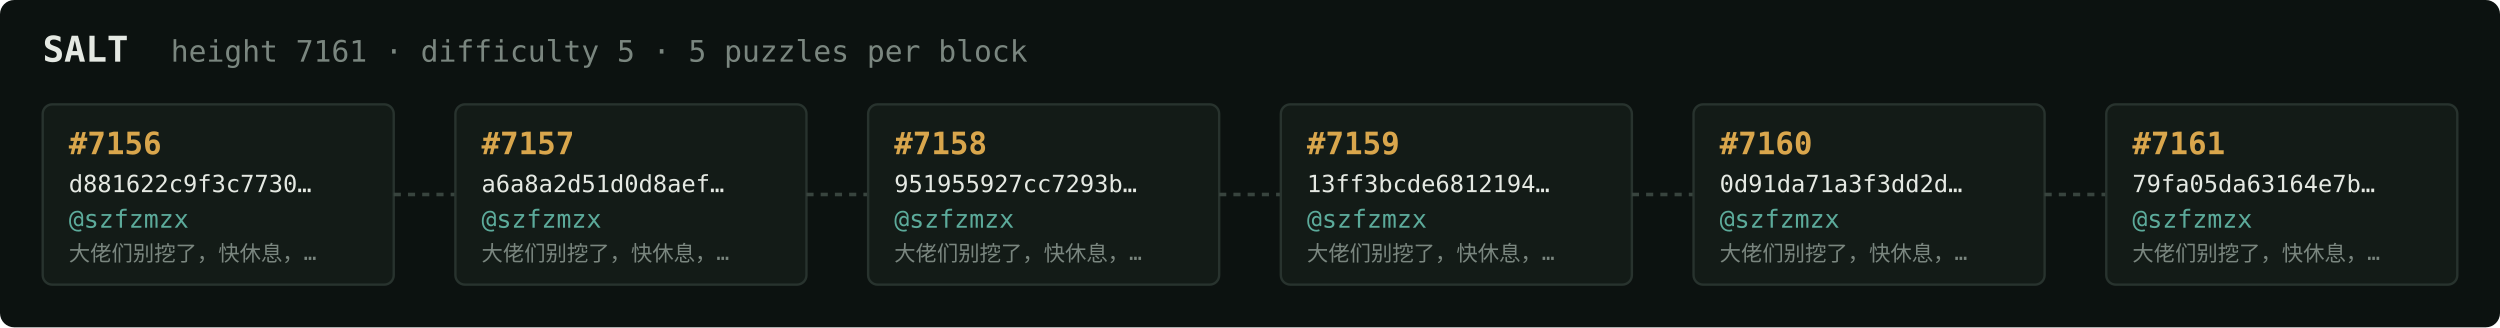
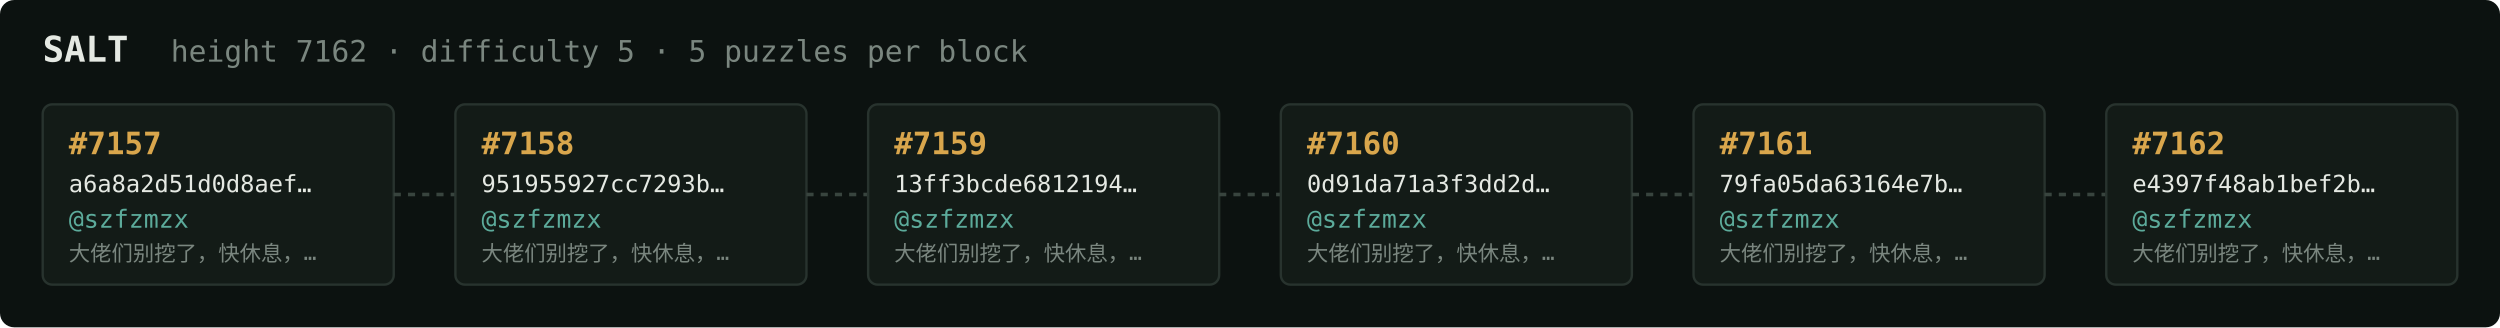
<svg xmlns="http://www.w3.org/2000/svg" width="1054" height="138" viewBox="0 0 1054 138" font-family="ui-monospace,SFMono-Regular,Menlo,monospace">
  <rect fill="#0c1210" width="1054" height="138" rx="6" />
  <text x="18" y="26" fill="#e5e9e3" font-size="15" font-weight="700">SALT</text>
-   <text x="72" y="26" fill="#7a867f" font-size="12.5">height 7161 · difficulty 5 · 5 puzzles per block</text>
+   <text x="72" y="26" fill="#7a867f" font-size="12.5">height 7162 · difficulty 5 · 5 puzzles per block</text>
  <rect x="18" y="44" width="148" height="76" rx="4" fill="#131b17" stroke="#28332e" stroke-width="1" />
-   <text x="29" y="65" fill="#d9a64c" font-size="13" font-weight="700">#7156</text>
-   <text x="29" y="81" fill="#e5e9e3" font-size="10">d881622c9f3c7730…</text>
+   <text x="29" y="65" fill="#d9a64c" font-size="13" font-weight="700">#7157</text>
+   <text x="29" y="81" fill="#e5e9e3" font-size="10">a6a8a2d51d0d8aef…</text>
  <text x="29" y="96" fill="#5cab9b" font-size="10.5">@szfzmzx</text>
  <text x="29" y="110" fill="#7a867f" font-size="9">大佬们别挖了，快休息，…</text>
  <line x1="166" y1="82.0" x2="192" y2="82.0" stroke="#38443e" stroke-width="1.5" stroke-dasharray="3 3" />
  <rect x="192" y="44" width="148" height="76" rx="4" fill="#131b17" stroke="#28332e" stroke-width="1" />
-   <text x="203" y="65" fill="#d9a64c" font-size="13" font-weight="700">#7157</text>
-   <text x="203" y="81" fill="#e5e9e3" font-size="10">a6a8a2d51d0d8aef…</text>
+   <text x="203" y="65" fill="#d9a64c" font-size="13" font-weight="700">#7158</text>
+   <text x="203" y="81" fill="#e5e9e3" font-size="10">951955927cc7293b…</text>
  <text x="203" y="96" fill="#5cab9b" font-size="10.5">@szfzmzx</text>
  <text x="203" y="110" fill="#7a867f" font-size="9">大佬们别挖了，快休息，…</text>
  <line x1="340" y1="82.0" x2="366" y2="82.0" stroke="#38443e" stroke-width="1.5" stroke-dasharray="3 3" />
  <rect x="366" y="44" width="148" height="76" rx="4" fill="#131b17" stroke="#28332e" stroke-width="1" />
-   <text x="377" y="65" fill="#d9a64c" font-size="13" font-weight="700">#7158</text>
-   <text x="377" y="81" fill="#e5e9e3" font-size="10">951955927cc7293b…</text>
+   <text x="377" y="65" fill="#d9a64c" font-size="13" font-weight="700">#7159</text>
+   <text x="377" y="81" fill="#e5e9e3" font-size="10">13ff3bcde6812194…</text>
  <text x="377" y="96" fill="#5cab9b" font-size="10.5">@szfzmzx</text>
  <text x="377" y="110" fill="#7a867f" font-size="9">大佬们别挖了，快休息，…</text>
  <line x1="514" y1="82.0" x2="540" y2="82.0" stroke="#38443e" stroke-width="1.5" stroke-dasharray="3 3" />
  <rect x="540" y="44" width="148" height="76" rx="4" fill="#131b17" stroke="#28332e" stroke-width="1" />
-   <text x="551" y="65" fill="#d9a64c" font-size="13" font-weight="700">#7159</text>
-   <text x="551" y="81" fill="#e5e9e3" font-size="10">13ff3bcde6812194…</text>
+   <text x="551" y="65" fill="#d9a64c" font-size="13" font-weight="700">#7160</text>
+   <text x="551" y="81" fill="#e5e9e3" font-size="10">0d91da71a3f3dd2d…</text>
  <text x="551" y="96" fill="#5cab9b" font-size="10.5">@szfzmzx</text>
  <text x="551" y="110" fill="#7a867f" font-size="9">大佬们别挖了，快休息，…</text>
  <line x1="688" y1="82.0" x2="714" y2="82.0" stroke="#38443e" stroke-width="1.5" stroke-dasharray="3 3" />
  <rect x="714" y="44" width="148" height="76" rx="4" fill="#131b17" stroke="#28332e" stroke-width="1" />
-   <text x="725" y="65" fill="#d9a64c" font-size="13" font-weight="700">#7160</text>
-   <text x="725" y="81" fill="#e5e9e3" font-size="10">0d91da71a3f3dd2d…</text>
+   <text x="725" y="65" fill="#d9a64c" font-size="13" font-weight="700">#7161</text>
+   <text x="725" y="81" fill="#e5e9e3" font-size="10">79fa05da63164e7b…</text>
  <text x="725" y="96" fill="#5cab9b" font-size="10.5">@szfzmzx</text>
  <text x="725" y="110" fill="#7a867f" font-size="9">大佬们别挖了，快休息，…</text>
  <line x1="862" y1="82.0" x2="888" y2="82.0" stroke="#38443e" stroke-width="1.5" stroke-dasharray="3 3" />
  <rect x="888" y="44" width="148" height="76" rx="4" fill="#131b17" stroke="#28332e" stroke-width="1" />
-   <text x="899" y="65" fill="#d9a64c" font-size="13" font-weight="700">#7161</text>
-   <text x="899" y="81" fill="#e5e9e3" font-size="10">79fa05da63164e7b…</text>
+   <text x="899" y="65" fill="#d9a64c" font-size="13" font-weight="700">#7162</text>
+   <text x="899" y="81" fill="#e5e9e3" font-size="10">e4397f48ab1bef2b…</text>
  <text x="899" y="96" fill="#5cab9b" font-size="10.5">@szfzmzx</text>
  <text x="899" y="110" fill="#7a867f" font-size="9">大佬们别挖了，快休息，…</text>
</svg>
